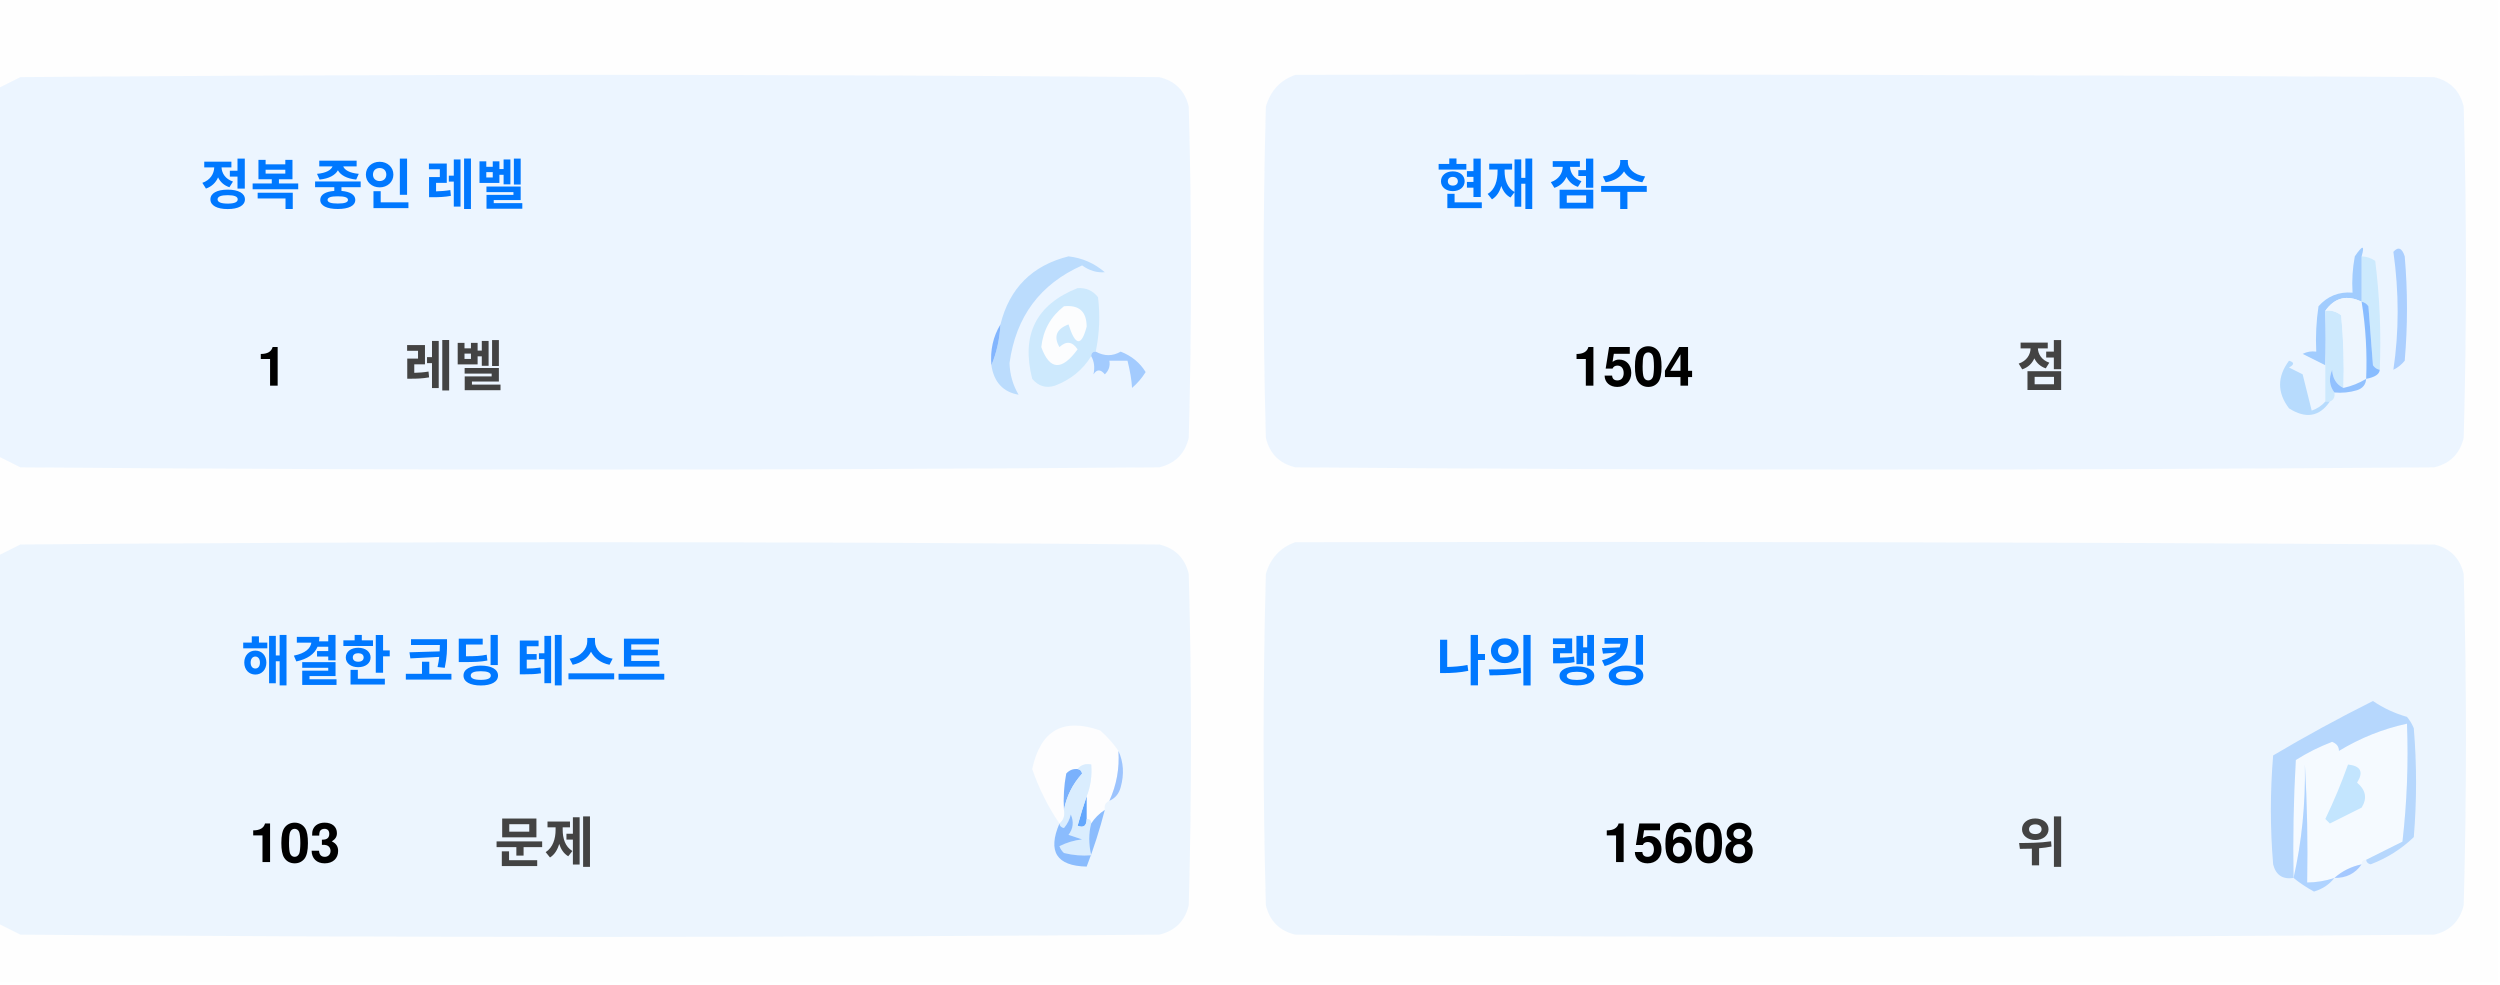
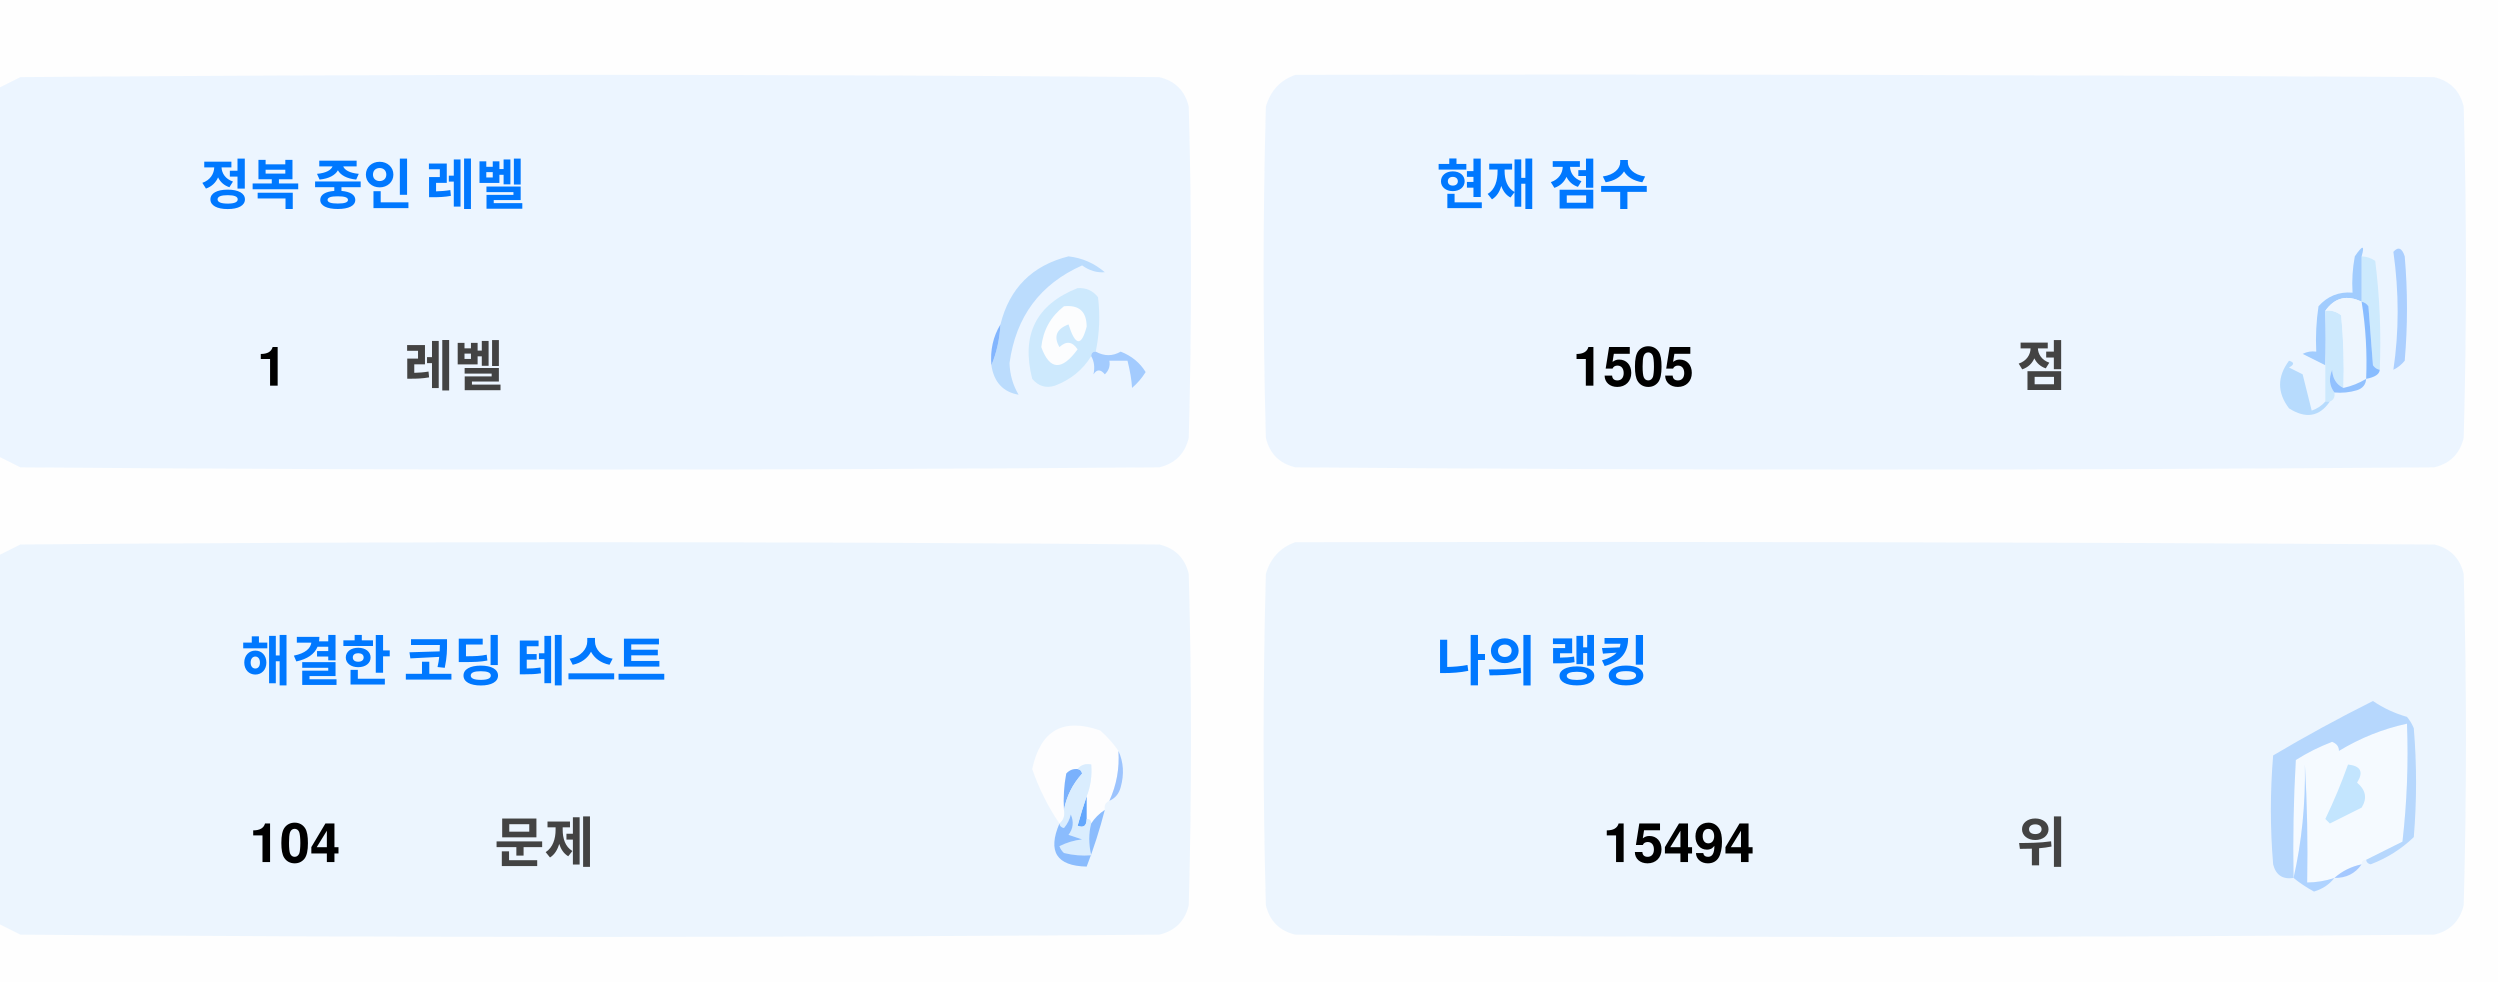
<svg xmlns="http://www.w3.org/2000/svg" version="1.1" width="551px" height="217px" style="shape-rendering:geometricPrecision; text-rendering:geometricPrecision; image-rendering:optimizeQuality; fill-rule:evenodd; clip-rule:evenodd">
  <style>.title {fill: #434343;font-size: 1rem;line-height: 1.5rem;font-weight: bold;font-family: -apple-system, BlinkMacSystemFont, Segoe UI, Helvetica, Arial, sans-serif, Apple Color Emoji, Segoe UI Emoji;}.desc {fill: #434343;font-size: 2.5rem;font-weight: bold;line-height: 1.5rem;font-family: -apple-system, BlinkMacSystemFont, Segoe UI, Helvetica, Arial, sans-serif, Apple Color Emoji, Segoe UI Emoji;}.desc-2 {fill: #434343;font-size: 1rem;font-weight: bold;line-height: 1.5rem;font-family: -apple-system, BlinkMacSystemFont, Segoe UI, Helvetica, Arial, sans-serif, Apple Color Emoji, Segoe UI Emoji;}.text, .desc {animation: twinkling 4s ease-in-out infinite;}@keyframes twinkling {40% { opacity: 1; }50% { opacity: 0.5; }60% { opacity: 1; }70% { opacity: 0.5; }80% { opacity: 1; }}</style>
  <g>
    <path style="opacity:1" fill="#fefefe" d="M -0.5,-0.5 C 183.167,-0.5 366.833,-0.5 550.5,-0.5C 550.5,71.833 550.5,144.167 550.5,216.5C 366.833,216.5 183.167,216.5 -0.5,216.5C -0.5,212.167 -0.5,207.833 -0.5,203.5C 1.14,204.32 2.807,205.153 4.5,206C 88.167,206.667 171.833,206.667 255.5,206C 259,205.167 261.167,203 262,199.5C 262.667,175.167 262.667,150.833 262,126.5C 261.167,123 259,120.833 255.5,120C 171.833,119.333 88.167,119.333 4.5,120C 2.807,120.847 1.14,121.68 -0.5,122.5C -0.5,115.167 -0.5,107.833 -0.5,100.5C 1.14,101.32 2.807,102.153 4.5,103C 88.167,103.667 171.833,103.667 255.5,103C 259,102.167 261.167,100 262,96.5C 262.667,72.167 262.667,47.833 262,23.5C 261.167,20 259,17.833 255.5,17C 171.833,16.333 88.167,16.333 4.5,17C 2.807,17.847 1.14,18.68 -0.5,19.5C -0.5,12.833 -0.5,6.167 -0.5,-0.5 Z" />
  </g>
  <g>
    <path style="opacity:1" fill="#ecf5ff" d="M -0.5,100.5 C -0.5,73.5 -0.5,46.5 -0.5,19.5C 1.14,18.68 2.807,17.847 4.5,17C 88.167,16.333 171.833,16.333 255.5,17C 259,17.833 261.167,20 262,23.5C 262.667,47.833 262.667,72.167 262,96.5C 261.167,100 259,102.167 255.5,103C 171.833,103.667 88.167,103.667 4.5,103C 2.807,102.153 1.14,101.32 -0.5,100.5 Z" />
  </g>
  <g>
    <path style="opacity:1" fill="#ecf5ff" d="M 285.5,16.5 C 369.167,16.333 452.834,16.5 536.5,17C 540,17.833 542.167,20 543,23.5C 543.667,47.833 543.667,72.167 543,96.5C 542.167,100 540,102.167 536.5,103C 452.833,103.667 369.167,103.667 285.5,103C 282,102.167 279.833,100 279,96.5C 278.333,72.167 278.333,47.833 279,23.5C 280.018,19.985 282.185,17.652 285.5,16.5 Z" />
  </g>
  <g>
    <path style="opacity:1" fill="#cdeafd" d="M 520.5,56.5 C 521.583,56.539 522.583,56.873 523.5,57.5C 524.498,65.472 524.831,73.472 524.5,81.5C 523.883,81.389 523.383,81.056 523,80.5C 522.667,76.167 522.333,71.833 522,67.5C 521.617,66.944 521.117,66.611 520.5,66.5C 520.5,63.167 520.5,59.833 520.5,56.5 Z" />
  </g>
  <g>
    <path style="opacity:1" fill="#abcfff" d="M 527.5,55.5 C 528.566,54.308 529.399,54.641 530,56.5C 530.667,64.167 530.667,71.833 530,79.5C 529.311,80.357 528.478,81.023 527.5,81.5C 528.758,73.08 528.758,64.414 527.5,55.5 Z" />
  </g>
  <g>
    <path style="opacity:1" fill="#bbdcfd" d="M 218.5,80.5 C 219.657,77.727 220.324,74.727 220.5,71.5C 222.49,63.51 227.49,58.51 235.5,56.5C 238.528,56.847 241.194,58.014 243.5,60C 241.744,60.141 240.078,59.641 238.5,58.5C 229.247,62.607 223.914,69.773 222.5,80C 222.565,82.526 223.232,84.859 224.5,87C 221.07,86.397 219.07,84.231 218.5,80.5 Z" />
  </g>
  <g>
    <path style="opacity:1" fill="#cde9fd" d="M 241.5,77.5 C 240.833,77.5 240.5,77.833 240.5,78.5C 238.628,81.529 235.961,83.695 232.5,85C 230.536,85.624 228.869,85.124 227.5,83.5C 225.021,73.791 228.354,67.124 237.5,63.5C 239.374,63.39 240.874,64.056 242,65.5C 242.497,69.524 242.331,73.524 241.5,77.5 Z" />
  </g>
  <g>
    <path style="opacity:1" fill="#fcfdfe" d="M 234.5,67.5 C 237.826,67.162 239.493,68.662 239.5,72C 238.334,76.434 237,76.267 235.5,71.5C 232.832,72.515 232.166,74.182 233.5,76.5C 235.017,75.089 236.351,75.256 237.5,77C 234.006,81.771 231.34,81.605 229.5,76.5C 229.904,72.771 231.571,69.771 234.5,67.5 Z" />
  </g>
  <g>
    <path style="opacity:1" fill="#a1ccfe" d="M 520.5,56.5 C 520.5,59.833 520.5,63.167 520.5,66.5C 517.238,64.922 514.572,65.589 512.5,68.5C 512.617,72.81 512.617,76.81 512.5,80.5C 510.86,79.68 509.193,78.847 507.5,78C 508.448,77.517 509.448,77.35 510.5,77.5C 510.335,74.15 510.502,70.817 511,67.5C 512.995,65.253 515.495,64.253 518.5,64.5C 518.336,61.813 518.503,59.146 519,56.5C 520.731,53.969 521.231,53.969 520.5,56.5 Z" />
  </g>
  <g>
    <path style="opacity:1" fill="#cde9fd" d="M 512.5,68.5 C 513.822,68.33 514.989,68.663 516,69.5C 516.499,74.823 516.666,80.156 516.5,85.5C 514.955,84.77 514.122,83.437 514,81.5C 513.22,83.387 513.387,85.054 514.5,86.5C 514.672,87.492 514.338,88.158 513.5,88.5C 513.167,88.5 512.833,88.5 512.5,88.5C 512.5,85.833 512.5,83.167 512.5,80.5C 512.617,76.81 512.617,72.81 512.5,68.5 Z" />
  </g>
  <g>
    <path style="opacity:1" fill="#eef6fe" d="M 520.5,66.5 C 521.407,72.106 521.74,77.773 521.5,83.5C 519.95,84.441 518.284,85.108 516.5,85.5C 516.666,80.156 516.499,74.823 516,69.5C 514.989,68.663 513.822,68.33 512.5,68.5C 514.572,65.589 517.238,64.922 520.5,66.5 Z" />
  </g>
  <g>
    <path style="opacity:1" fill="#88bcff" d="M 520.5,66.5 C 521.117,66.611 521.617,66.944 522,67.5C 522.333,71.833 522.667,76.167 523,80.5C 523.383,81.056 523.883,81.389 524.5,81.5C 524.445,82.469 523.445,83.136 521.5,83.5C 521.74,77.773 521.407,72.106 520.5,66.5 Z" />
  </g>
  <g>
    <path style="opacity:1" fill="#82b5fe" d="M 220.5,71.5 C 220.324,74.727 219.657,77.727 218.5,80.5C 218.215,77.171 218.882,74.171 220.5,71.5 Z" />
  </g>
  <g>
    <path style="opacity:1" fill="#a3cbfe" d="M 240.5,78.5 C 240.5,77.833 240.833,77.5 241.5,77.5C 243.391,78.536 245.224,78.536 247,77.5C 249.391,78.429 251.225,79.929 252.5,82C 251.681,83.319 250.681,84.486 249.5,85.5C 249.409,83.777 249.075,81.777 248.5,79.5C 247.167,79.5 245.833,79.5 244.5,79.5C 244.719,80.675 244.386,81.675 243.5,82.5C 242.575,81.359 241.741,81.359 241,82.5C 241.331,80.981 241.164,79.648 240.5,78.5 Z" />
  </g>
  <g>
    <path style="opacity:1" fill="#b7dbfd" d="M 512.5,88.5 C 512.833,88.5 513.167,88.5 513.5,88.5C 511.199,91.857 508.199,92.357 504.5,90C 501.872,86.535 501.872,83.035 504.5,79.5C 505.696,79.846 505.696,80.346 504.5,81C 505.5,81.5 506.5,82 507.5,82.5C 508.167,85.167 508.833,87.833 509.5,90.5C 510.739,90.058 511.739,89.391 512.5,88.5 Z" />
  </g>
  <g>
    <path style="opacity:1" fill="#92c1fe" d="M 516.5,85.5 C 518.284,85.108 519.95,84.441 521.5,83.5C 521.423,84.75 520.756,85.583 519.5,86C 517.866,86.493 516.199,86.66 514.5,86.5C 513.387,85.054 513.22,83.387 514,81.5C 514.122,83.437 514.955,84.77 516.5,85.5 Z" />
  </g>
  <g>
    <path style="opacity:1" fill="#ecf5fe" d="M -0.5,203.5 C -0.5,176.5 -0.5,149.5 -0.5,122.5C 1.14,121.68 2.807,120.847 4.5,120C 88.167,119.333 171.833,119.333 255.5,120C 259,120.833 261.167,123 262,126.5C 262.667,150.833 262.667,175.167 262,199.5C 261.167,203 259,205.167 255.5,206C 171.833,206.667 88.167,206.667 4.5,206C 2.807,205.153 1.14,204.32 -0.5,203.5 Z" />
  </g>
  <g>
    <path style="opacity:1" fill="#ecf5fe" d="M 285.5,119.5 C 369.167,119.333 452.834,119.5 536.5,120C 540,120.833 542.167,123 543,126.5C 543.667,150.833 543.667,175.167 543,199.5C 542.167,203 540,205.167 536.5,206C 452.833,206.667 369.167,206.667 285.5,206C 282,205.167 279.833,203 279,199.5C 278.333,175.167 278.333,150.833 279,126.5C 280.018,122.985 282.185,120.652 285.5,119.5 Z" />
  </g>
  <g>
    <path style="opacity:1" fill="#fdfdfe" d="M 246.5,165.5 C 246.758,169.367 246.092,173.034 244.5,176.5C 243.662,176.842 243.328,177.508 243.5,178.5C 242.272,179.306 241.272,180.306 240.5,181.5C 240.5,180.833 240.167,180.5 239.5,180.5C 239.5,178.833 239.5,177.167 239.5,175.5C 240.369,173.283 240.702,170.95 240.5,168.5C 239.209,168.263 238.209,168.596 237.5,169.5C 236.504,169.414 235.671,169.748 235,170.5C 234.503,173.146 234.336,175.813 234.5,178.5C 234.737,179.791 234.404,180.791 233.5,181.5C 230.986,177.806 228.986,173.806 227.5,169.5C 229.309,160.957 234.309,158.124 242.5,161C 244.07,162.397 245.404,163.897 246.5,165.5 Z" />
  </g>
  <g>
    <path style="opacity:1" fill="#f5faff" d="M 521.5,189.5 C 520.833,189.5 520.5,189.833 520.5,190.5C 518.181,190.992 516.181,191.992 514.5,193.5C 512.565,194.15 510.565,194.483 508.5,194.5C 508.666,185.827 508.5,177.16 508,168.5C 508.141,177.227 507.308,185.56 505.5,193.5C 505.334,184.827 505.5,176.16 506,167.5C 508.527,165.903 511.194,164.57 514,163.5C 515.011,163.892 515.511,164.559 515.5,165.5C 520.21,162.641 525.21,160.641 530.5,159.5C 530.831,168.192 530.498,176.859 529.5,185.5C 526.807,186.847 524.14,188.18 521.5,189.5 Z" />
  </g>
  <g>
    <path style="opacity:1" fill="#b6d7fd" d="M 521.5,189.5 C 524.14,188.18 526.807,186.847 529.5,185.5C 530.498,176.859 530.831,168.192 530.5,159.5C 525.21,160.641 520.21,162.641 515.5,165.5C 515.511,164.559 515.011,163.892 514,163.5C 511.194,164.57 508.527,165.903 506,167.5C 505.5,176.16 505.334,184.827 505.5,193.5C 503.089,193.863 501.589,192.863 501,190.5C 500.333,182.5 500.333,174.5 501,166.5C 508.173,162.246 515.507,158.246 523,154.5C 525.304,156.068 527.804,157.235 530.5,158C 531.126,158.75 531.626,159.584 532,160.5C 532.667,168.5 532.667,176.5 532,184.5C 529.292,187.111 526.125,189.111 522.5,190.5C 521.893,190.376 521.56,190.043 521.5,189.5 Z" />
  </g>
  <g>
    <path style="opacity:1" fill="#c3e5fe" d="M 517.5,168.5 C 520.317,168.801 520.984,170.134 519.5,172.5C 521.439,174.122 521.772,175.956 520.5,178C 518.167,179.167 515.833,180.333 513.5,181.5C 513.167,181.167 512.833,180.833 512.5,180.5C 514.414,176.515 516.081,172.515 517.5,168.5 Z" />
  </g>
  <g>
    <path style="opacity:1" fill="#7ab1fc" d="M 237.5,169.5 C 238.043,169.56 238.376,169.893 238.5,170.5C 236.395,172.836 235.062,175.503 234.5,178.5C 234.336,175.813 234.503,173.146 235,170.5C 235.671,169.748 236.504,169.414 237.5,169.5 Z" />
  </g>
  <g>
    <path style="opacity:1" fill="#afd3ff" d="M 514.5,193.5 C 513.378,194.947 511.878,195.947 510,196.5C 508.348,195.601 506.848,194.601 505.5,193.5C 507.308,185.56 508.141,177.227 508,168.5C 508.5,177.16 508.666,185.827 508.5,194.5C 510.565,194.483 512.565,194.15 514.5,193.5 Z" />
  </g>
  <g>
    <path style="opacity:1" fill="#9cc3fd" d="M 246.5,165.5 C 247.634,167.966 247.801,170.633 247,173.5C 246.623,174.942 245.79,175.942 244.5,176.5C 246.092,173.034 246.758,169.367 246.5,165.5 Z" />
  </g>
  <g>
    <path style="opacity:1" fill="#62a6fc" d="M 239.5,175.5 C 239.5,177.167 239.5,178.833 239.5,180.5C 239.483,182.028 238.816,182.528 237.5,182C 238.117,179.723 238.784,177.556 239.5,175.5 Z" />
  </g>
  <g>
    <path style="opacity:1" fill="#daedfe" d="M 237.5,169.5 C 238.209,168.596 239.209,168.263 240.5,168.5C 240.702,170.95 240.369,173.283 239.5,175.5C 238.784,177.556 238.117,179.723 237.5,182C 238.816,182.528 239.483,182.028 239.5,180.5C 240.167,180.5 240.5,180.833 240.5,181.5C 239.918,183.669 239.918,186.002 240.5,188.5C 238.473,188.662 236.473,188.495 234.5,188C 234.043,187.586 233.709,187.086 233.5,186.5C 235.078,185.702 236.744,185.202 238.5,185C 237.5,184.667 236.5,184.333 235.5,184C 236.554,182.612 236.72,181.112 236,179.5C 235.751,180.624 235.251,181.624 234.5,182.5C 233.893,182.376 233.56,182.043 233.5,181.5C 234.404,180.791 234.737,179.791 234.5,178.5C 235.062,175.503 236.395,172.836 238.5,170.5C 238.376,169.893 238.043,169.56 237.5,169.5 Z" />
  </g>
  <g>
    <path style="opacity:1" fill="#8bbcfd" d="M 243.5,178.5 C 242.395,182.803 241.062,186.969 239.5,191C 232.857,190.847 230.857,187.68 233.5,181.5C 233.56,182.043 233.893,182.376 234.5,182.5C 235.251,181.624 235.751,180.624 236,179.5C 236.72,181.112 236.554,182.612 235.5,184C 236.5,184.333 237.5,184.667 238.5,185C 236.744,185.202 235.078,185.702 233.5,186.5C 233.709,187.086 234.043,187.586 234.5,188C 236.473,188.495 238.473,188.662 240.5,188.5C 239.918,186.002 239.918,183.669 240.5,181.5C 241.272,180.306 242.272,179.306 243.5,178.5 Z" />
  </g>
  <g>
    <path style="opacity:1" fill="#a4c8ff" d="M 520.5,190.5 C 519.089,192.539 517.089,193.539 514.5,193.5C 516.181,191.992 518.181,190.992 520.5,190.5 Z" />
  </g>
  <text text-anchor="middle" x="80" y="45" class="title" style="fill:#0078ff;" stroke="#none" stroke-width="1">정복 중인 레벨</text>
  <text text-anchor="middle" x="60" y="85" class="desc" style="fill:#000000;" stroke="#none" stroke-width="1">1</text>
  <text text-anchor="middle" x="100" y="85" class="desc-2" style="fill:#434343;" stroke="#none" stroke-width="1">레벨</text>
  <text text-anchor="middle" x="340" y="45" class="title" style="fill:#0078ff;" stroke="#none" stroke-width="1">현재 점수</text>
-   <text text-anchor="middle" x="360" y="85" class="desc" style="fill:#000000;" stroke="#none" stroke-width="1">1504</text>
+   <text text-anchor="middle" x="360" y="85" class="desc" style="fill:#000000;" stroke="#none" stroke-width="1">1505</text>
  <text text-anchor="middle" x="450" y="85" class="desc-2" style="fill:#434343;" stroke="#none" stroke-width="1">점</text>
  <text text-anchor="middle" x="100" y="150" class="title" style="fill:#0078ff;" stroke="#none" stroke-width="1">해결한 코딩 테스트</text>
-   <text text-anchor="middle" x="65" y="190" class="desc" style="fill:#000000;" stroke="#none" stroke-width="1">103</text>
+   <text text-anchor="middle" x="65" y="190" class="desc" style="fill:#000000;" stroke="#none" stroke-width="1">104</text>
  <text text-anchor="middle" x="120" y="190" class="desc-2" style="fill:#434343;" stroke="#none" stroke-width="1">문제</text>
  <text text-anchor="middle" x="340" y="150" class="title" style="fill:#0078ff;" stroke="#none" stroke-width="1">나의 랭킹</text>
-   <text text-anchor="middle" x="370" y="190" class="desc" style="fill:#000000;" stroke="#none" stroke-width="1">15608</text>
+   <text text-anchor="middle" x="370" y="190" class="desc" style="fill:#000000;" stroke="#none" stroke-width="1">15494</text>
  <text text-anchor="middle" x="450" y="190" class="desc-2" style="fill:#434343;" stroke="#none" stroke-width="1">위</text>
</svg>
